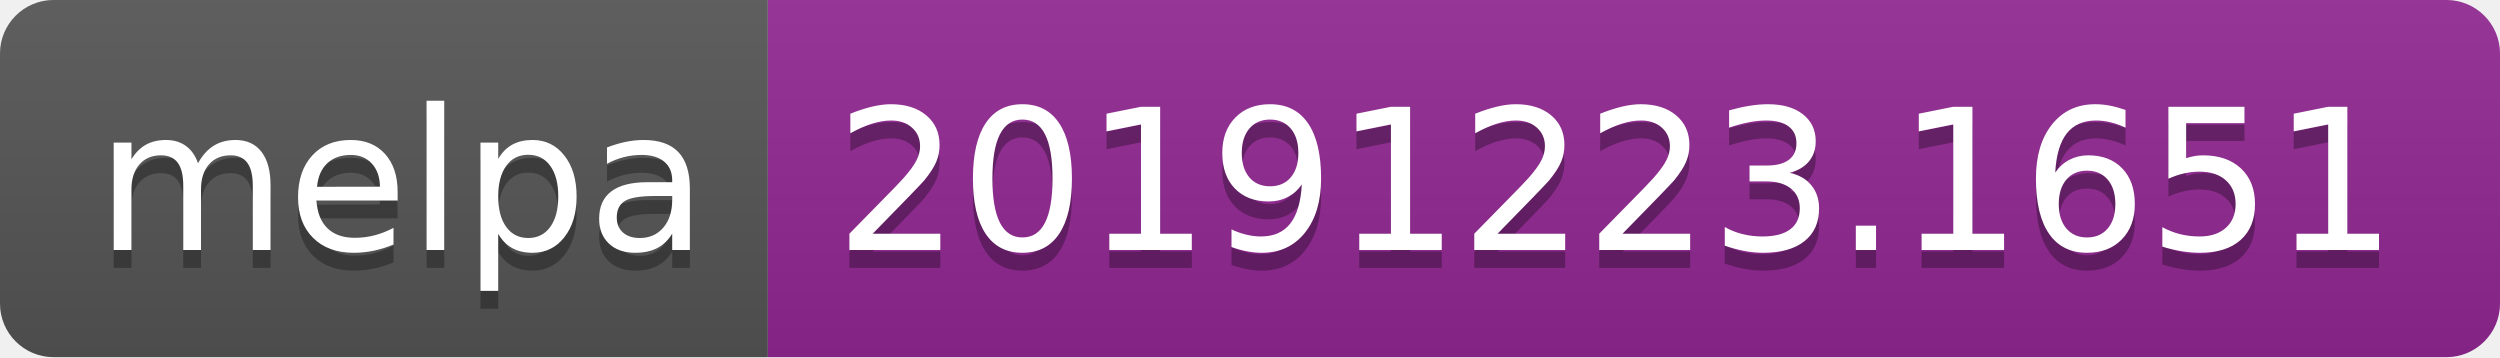
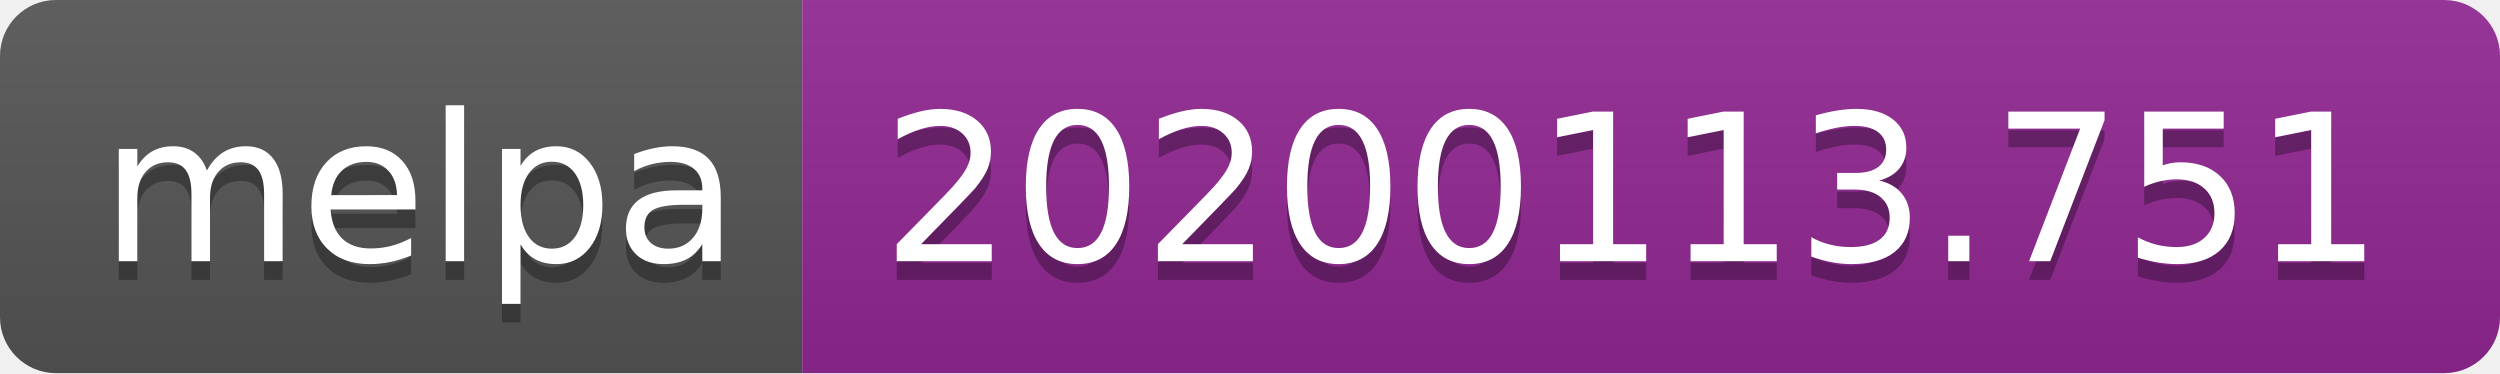
- <svg xmlns="http://www.w3.org/2000/svg" width="140" height="20">
+ <svg xmlns="http://www.w3.org/2000/svg" width="134" height="20">
  <linearGradient id="b" x2="0" y2="100%">
    <stop offset="0" stop-color="#bbb" stop-opacity=".1" />
    <stop offset="1" stop-opacity=".1" />
  </linearGradient>
  <clipPath id="a">
-     <rect width="140" height="20" rx="3" fill="#fff" />
+     <rect width="134" height="20" rx="3" fill="#fff" />
  </clipPath>
  <g clip-path="url(#a)">
    <path fill="#555" d="M0 0h43v20H0z" />
-     <path fill="#922793" d="M43 0h97v20H43z" />
-     <path fill="url(#b)" d="M0 0h140v20H0z" />
+     <path fill="#922793" d="M43 0h91v20H43z" />
+     <path fill="url(#b)" d="M0 0h134v20H0z" />
  </g>
  <g fill="#fff" text-anchor="middle" font-family="DejaVu Sans,Verdana,Geneva,sans-serif" font-size="110">
    <text x="225" y="150" fill="#010101" fill-opacity=".3" transform="scale(.1)" textLength="330">melpa</text>
    <text x="225" y="140" transform="scale(.1)" textLength="330">melpa</text>
-     <text x="905" y="150" fill="#010101" fill-opacity=".3" transform="scale(.1)" textLength="870">20191223.1651</text>
-     <text x="905" y="140" transform="scale(.1)" textLength="870">20191223.1651</text>
+     <text x="875" y="150" fill="#010101" fill-opacity=".3" transform="scale(.1)" textLength="810">20200113.751</text>
+     <text x="875" y="140" transform="scale(.1)" textLength="810">20200113.751</text>
  </g>
</svg>
